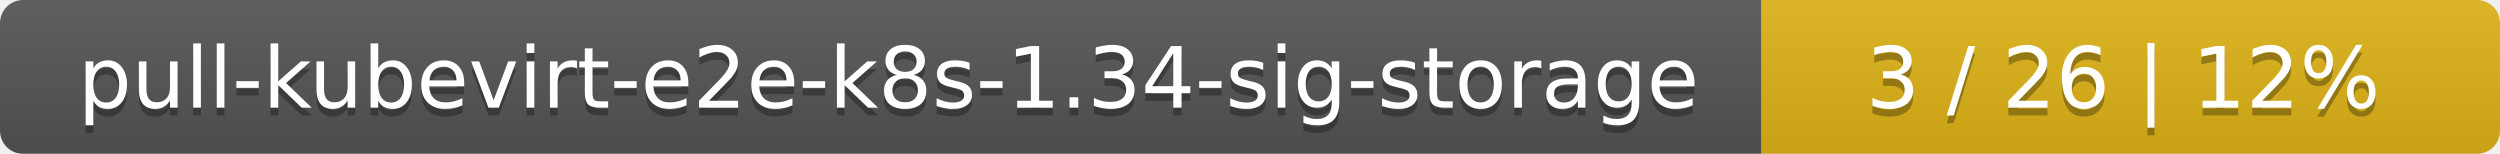
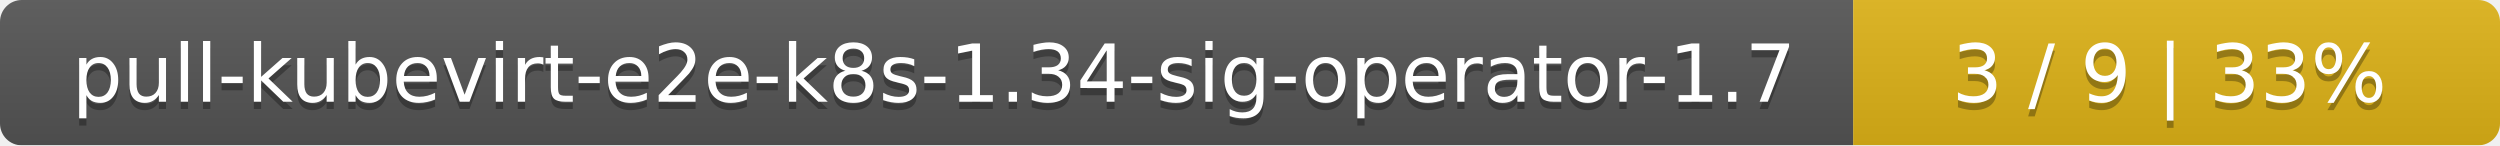
- <svg xmlns="http://www.w3.org/2000/svg" width="325" height="20">
+ <svg xmlns="http://www.w3.org/2000/svg" width="344" height="20">
  <linearGradient id="smooth" x2="0" y2="100%">
    <stop offset="0" stop-color="#bbb" stop-opacity=".1" />
    <stop offset="1" stop-opacity=".1" />
  </linearGradient>
  <mask id="round">
-     <rect width="325" height="20" rx="3" fill="#fff" />
+     <rect width="344" height="20" rx="3" fill="#fff" />
  </mask>
  <g mask="url(#round)">
-     <rect width="229" height="20" fill="#555" />
-     <rect x="229" width="96" height="20" fill="#dfb317" />
-     <rect width="325" height="20" fill="url(#smooth)" />
+     <rect width="255" height="20" fill="#555" />
+     <rect x="255" width="89" height="20" fill="#dfb317" />
+     <rect width="344" height="20" fill="url(#smooth)" />
  </g>
  <g fill="#fff" text-anchor="middle" font-family="DejaVu Sans,Verdana,Geneva,sans-serif" font-size="11">
-     <text x="115.5" y="15" fill="#010101" fill-opacity=".3">pull-kubevirt-e2e-k8s-1.34-sig-storage</text>
-     <text x="115.5" y="14">pull-kubevirt-e2e-k8s-1.34-sig-storage</text>
-     <text x="276" y="15" fill="#010101" fill-opacity=".3">3 / 26    |    12%</text>
-     <text x="276" y="14">3 / 26    |    12%</text>
+     <text x="128.5" y="15" fill="#010101" fill-opacity=".3">pull-kubevirt-e2e-k8s-1.34-sig-operator-1.7</text>
+     <text x="128.5" y="14">pull-kubevirt-e2e-k8s-1.34-sig-operator-1.7</text>
+     <text x="298.5" y="15" fill="#010101" fill-opacity=".3">3 / 9    |    33%</text>
+     <text x="298.5" y="14">3 / 9    |    33%</text>
  </g>
</svg>
